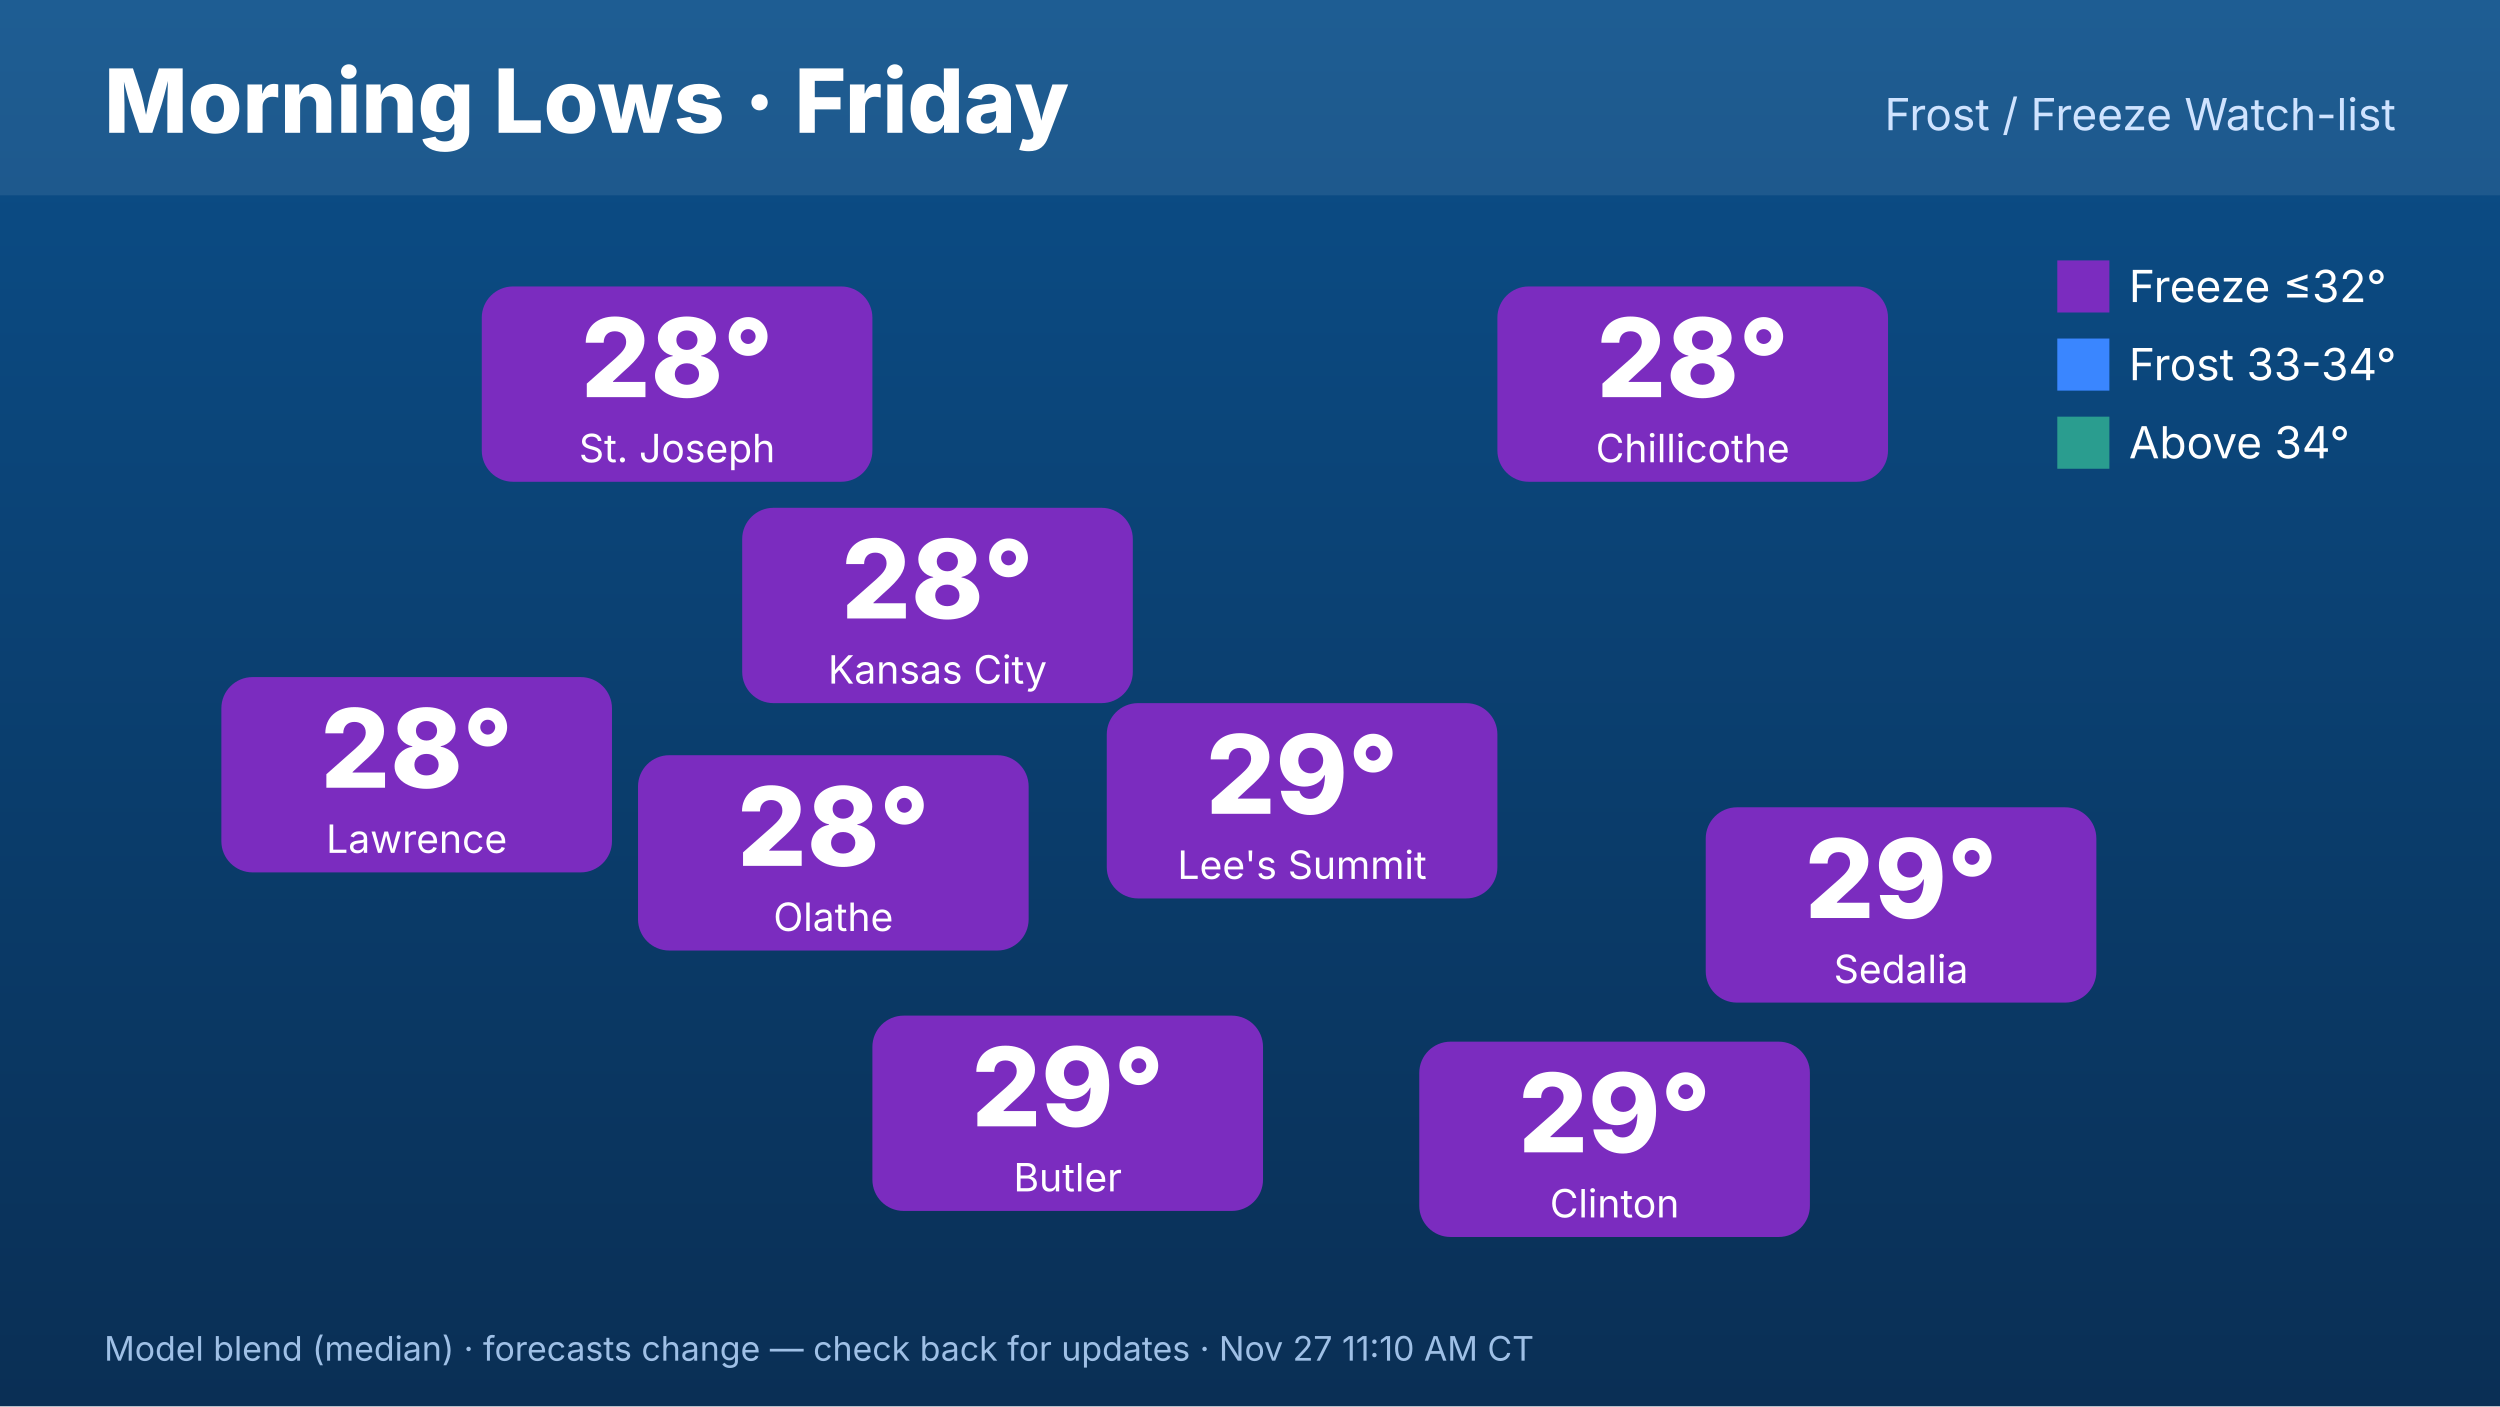
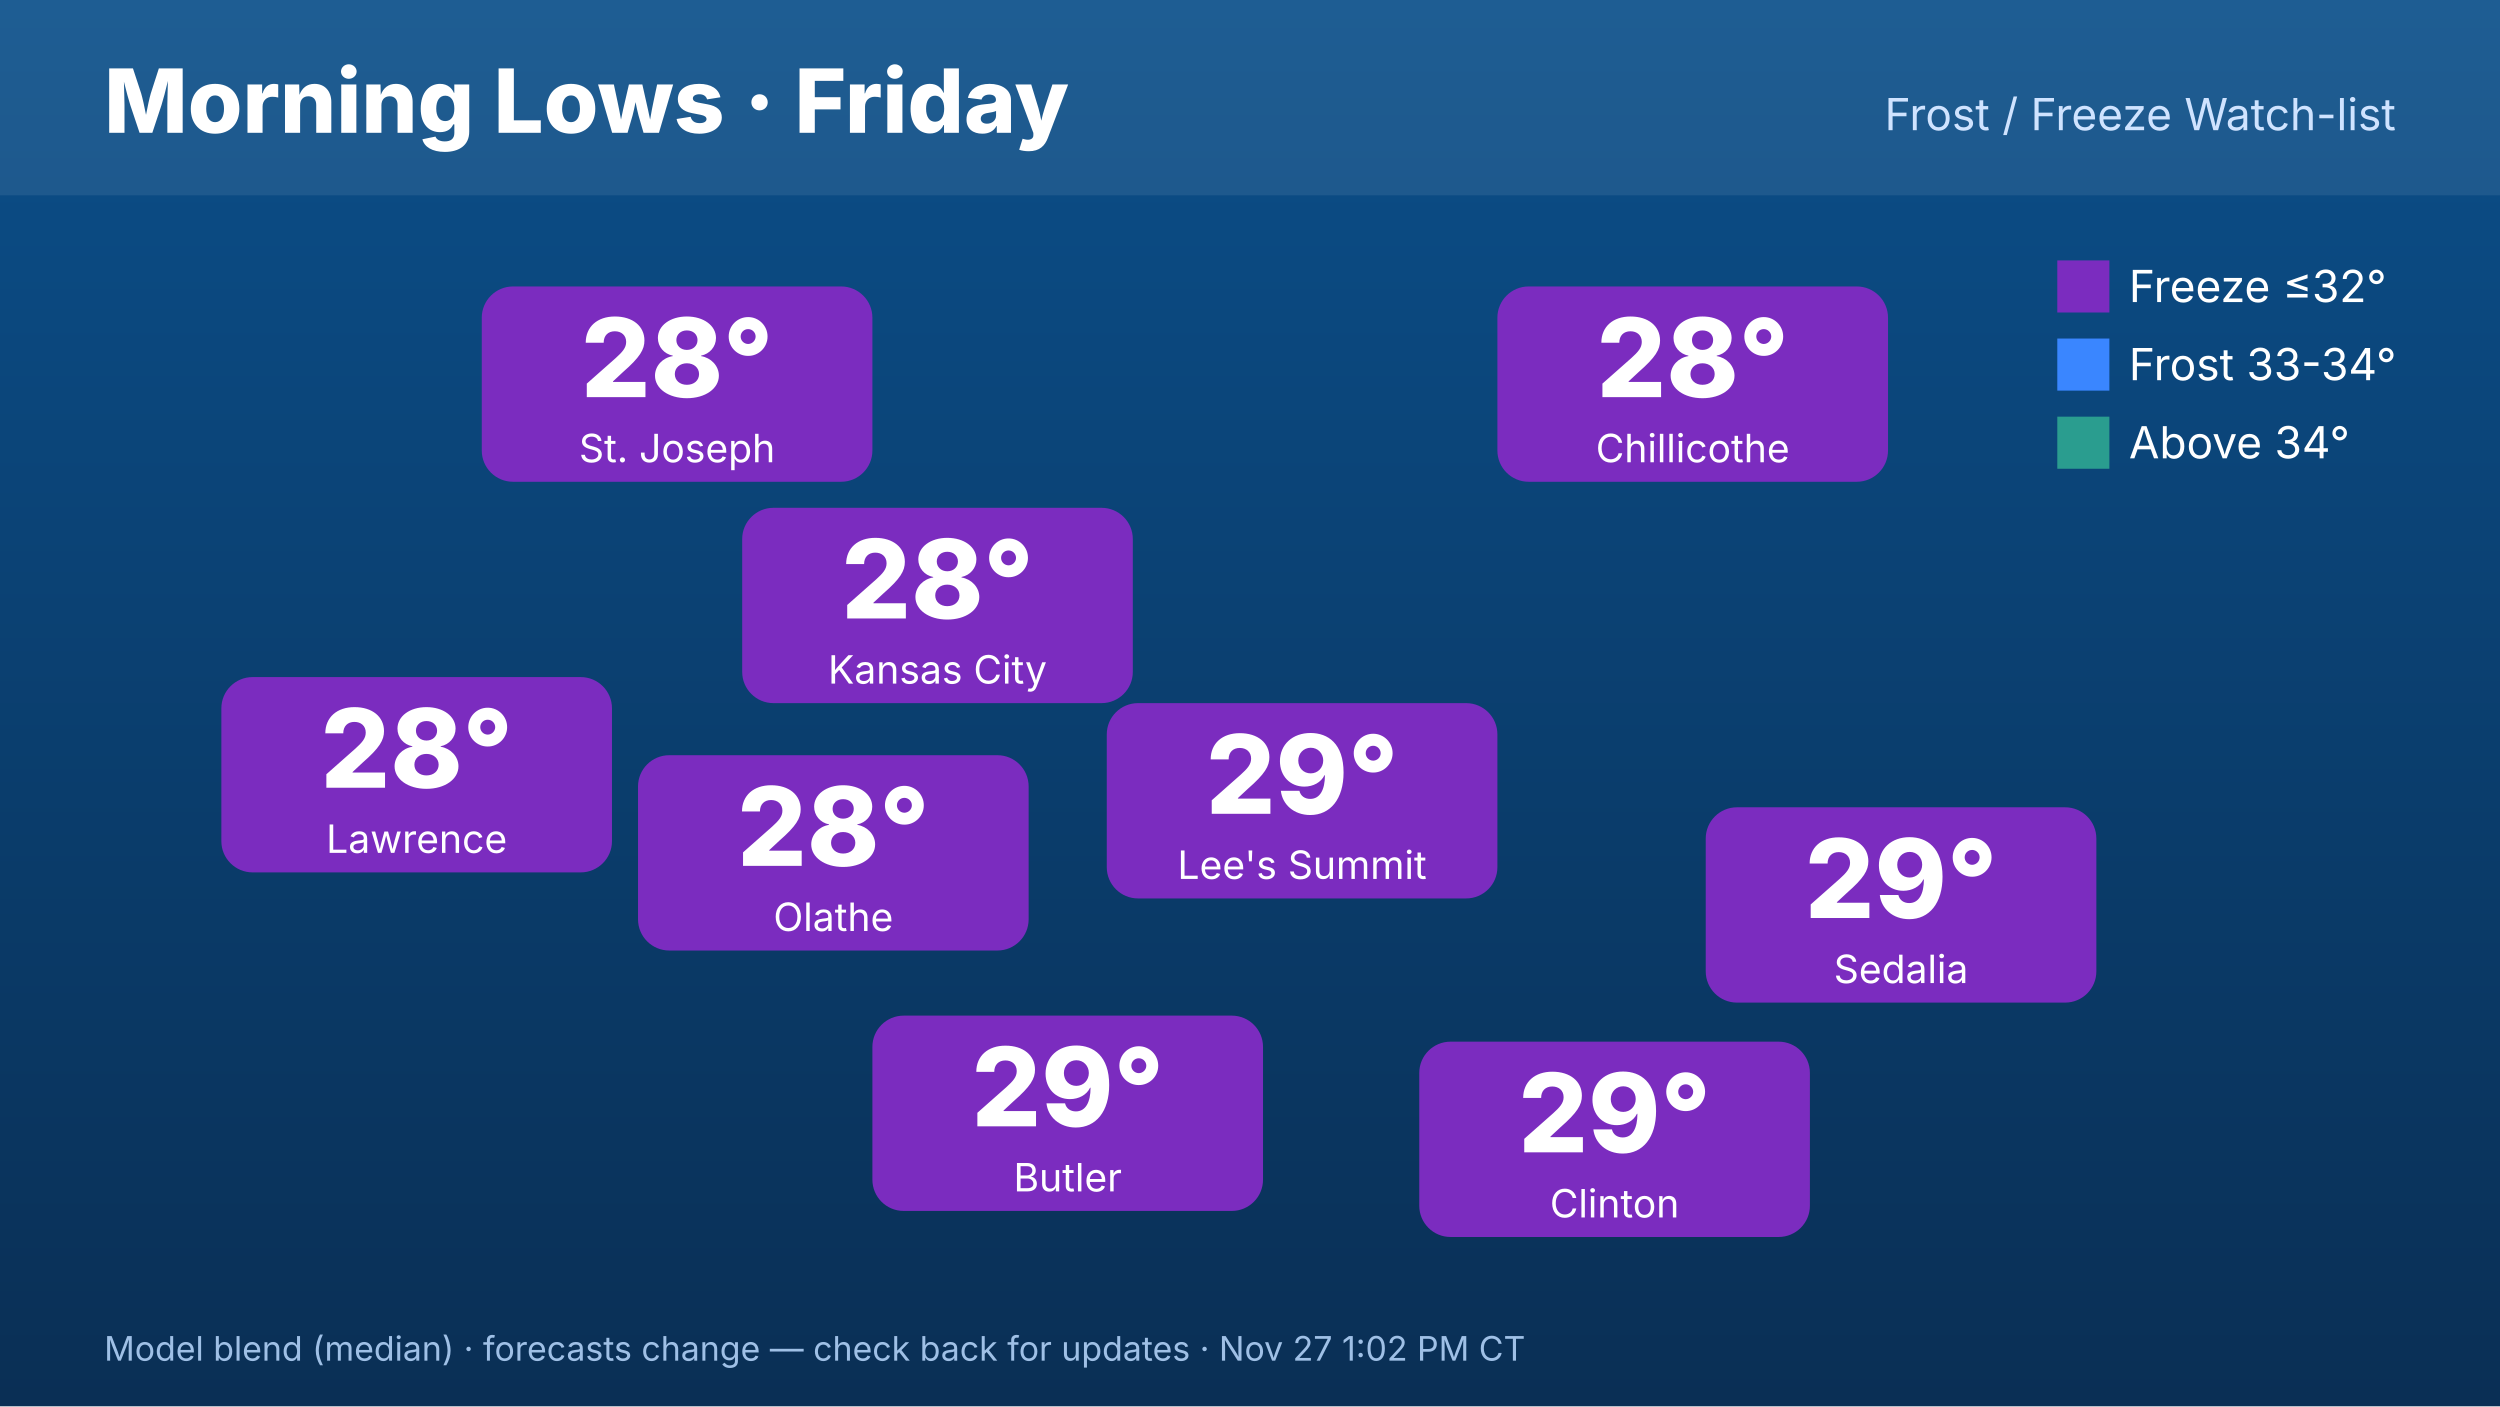
<svg xmlns="http://www.w3.org/2000/svg" width="1920" height="1080" viewBox="0 0 1920 1080" font-family="Inter,Helvetica,Arial,sans-serif">
  <defs>
    <linearGradient id="bg" x1="0" y1="0" x2="0" y2="1">
      <stop offset="0" stop-color="#0b4f8a" />
      <stop offset="1" stop-color="#0a2f55" />
    </linearGradient>
  </defs>
  <rect width="1920" height="1080" fill="url(#bg)" />
  <rect x="0" y="0" width="1920" height="150" fill="#ffffff" opacity=".08" />
  <text x="80" y="102" font-size="68" font-weight="800" fill="#fff">Morning Lows · Friday</text>
  <text x="1840" y="100" font-size="34" fill="#cfe3ff" text-anchor="end">Frost / Freeze Watch-list</text>
  <rect x="570" y="390" width="300" height="150" rx="24" fill="#7b2cbf" />
  <text x="720" y="475" font-size="84" font-weight="800" fill="#fff" text-anchor="middle">28°</text>
  <text x="720" y="525" font-size="30" fill="#fff" text-anchor="middle">Kansas City</text>
  <rect x="370" y="220" width="300" height="150" rx="24" fill="#7b2cbf" />
  <text x="520" y="305" font-size="84" font-weight="800" fill="#fff" text-anchor="middle">28°</text>
  <text x="520" y="355" font-size="30" fill="#fff" text-anchor="middle">St. Joseph</text>
  <rect x="170" y="520" width="300" height="150" rx="24" fill="#7b2cbf" />
  <text x="320" y="605" font-size="84" font-weight="800" fill="#fff" text-anchor="middle">28°</text>
  <text x="320" y="655" font-size="30" fill="#fff" text-anchor="middle">Lawrence</text>
  <rect x="1150" y="220" width="300" height="150" rx="24" fill="#7b2cbf" />
  <text x="1300" y="305" font-size="84" font-weight="800" fill="#fff" text-anchor="middle">28°</text>
  <text x="1300" y="355" font-size="30" fill="#fff" text-anchor="middle">Chillicothe</text>
  <rect x="1310" y="620" width="300" height="150" rx="24" fill="#7b2cbf" />
  <text x="1460" y="705" font-size="84" font-weight="800" fill="#fff" text-anchor="middle">29°</text>
  <text x="1460" y="755" font-size="30" fill="#fff" text-anchor="middle">Sedalia</text>
  <rect x="1090" y="800" width="300" height="150" rx="24" fill="#7b2cbf" />
  <text x="1240" y="885" font-size="84" font-weight="800" fill="#fff" text-anchor="middle">29°</text>
  <text x="1240" y="935" font-size="30" fill="#fff" text-anchor="middle">Clinton</text>
  <rect x="670" y="780" width="300" height="150" rx="24" fill="#7b2cbf" />
  <text x="820" y="865" font-size="84" font-weight="800" fill="#fff" text-anchor="middle">29°</text>
  <text x="820" y="915" font-size="30" fill="#fff" text-anchor="middle">Butler</text>
  <rect x="490" y="580" width="300" height="150" rx="24" fill="#7b2cbf" />
  <text x="640" y="665" font-size="84" font-weight="800" fill="#fff" text-anchor="middle">28°</text>
  <text x="640" y="715" font-size="30" fill="#fff" text-anchor="middle">Olathe</text>
  <rect x="850" y="540" width="300" height="150" rx="24" fill="#7b2cbf" />
  <text x="1000" y="625" font-size="84" font-weight="800" fill="#fff" text-anchor="middle">29°</text>
  <text x="1000" y="675" font-size="30" fill="#fff" text-anchor="middle">Lee's Summit</text>
  <g font-size="34" fill="#fff">
    <rect x="1580" y="200" width="40" height="40" fill="#7b2cbf" />
    <text x="1635" y="232">Freeze ≤32°</text>
    <rect x="1580" y="260" width="40" height="40" fill="#3a86ff" />
    <text x="1635" y="292">Frost 33-34°</text>
    <rect x="1580" y="320" width="40" height="40" fill="#2a9d8f" />
    <text x="1635" y="352">Above 34°</text>
  </g>
-   <text x="80" y="1045" font-size="26" fill="#9fc0e6">Model blend (median) · forecasts change — check back for updates · Nov 27 11:10 AM CT</text>
+   <text x="80" y="1045" font-size="26" fill="#9fc0e6">Model blend (median) · forecasts change — check back for updates · Nov 27 1:02 PM CT</text>
</svg>
